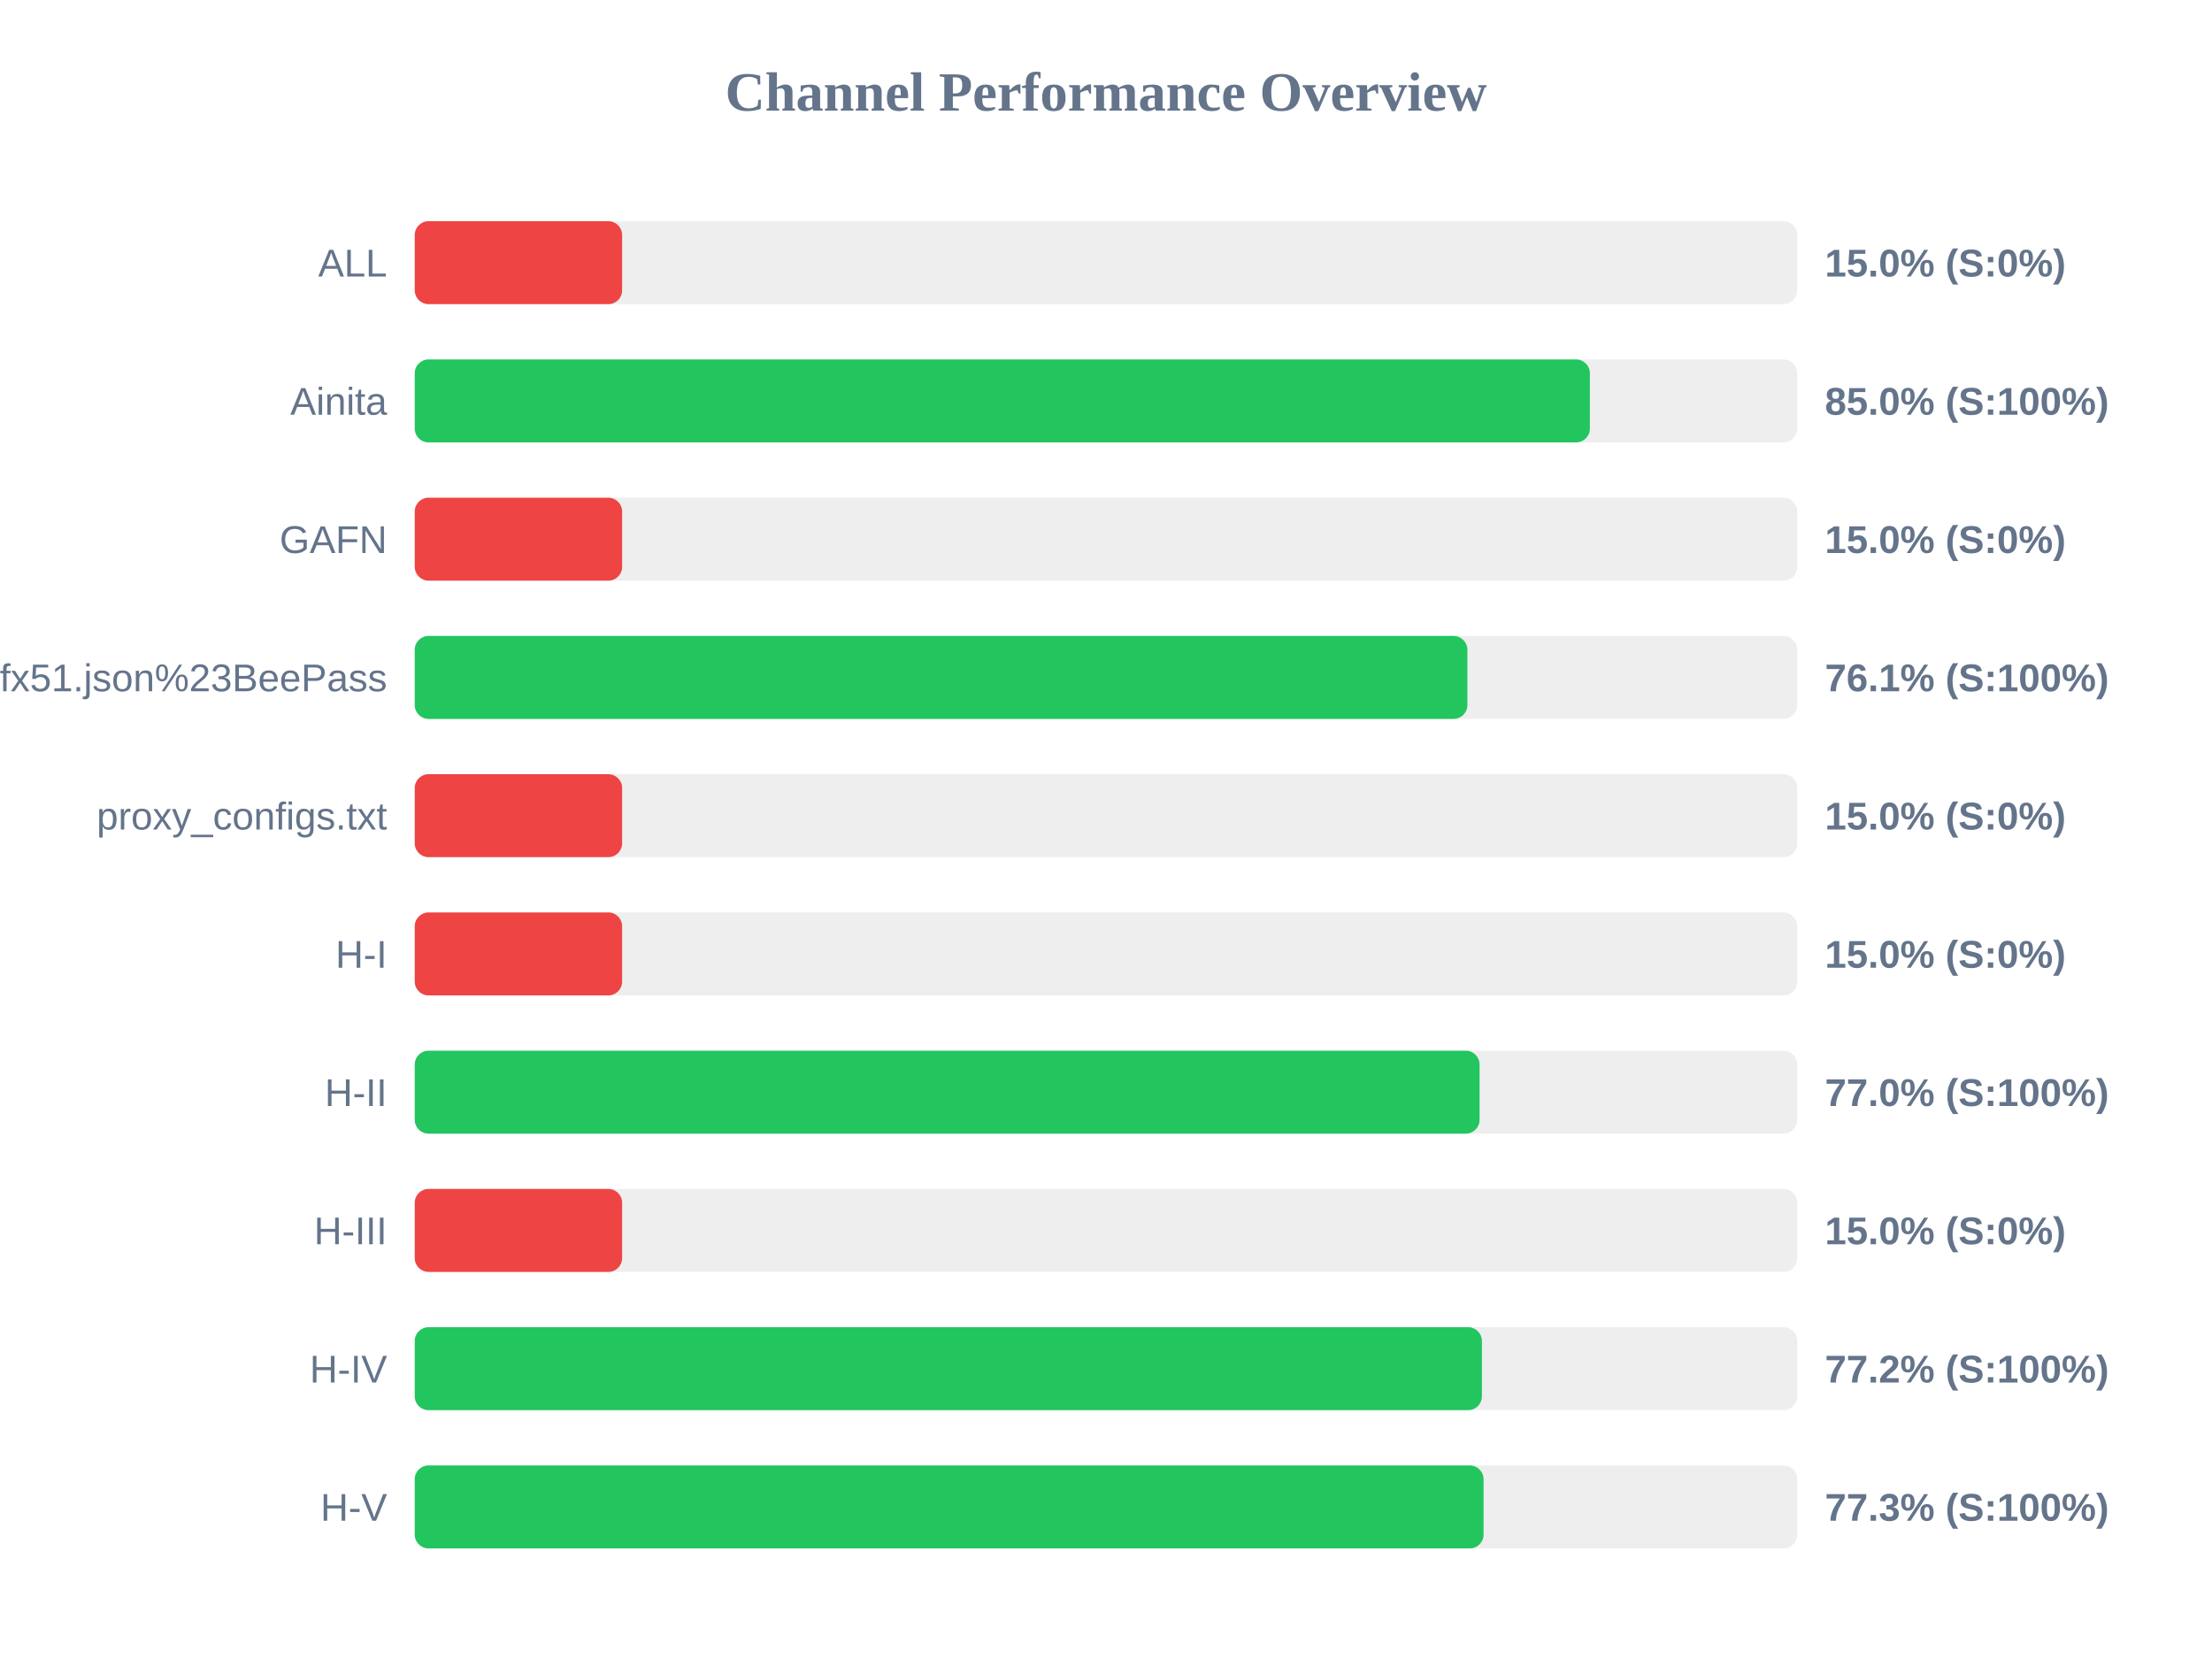
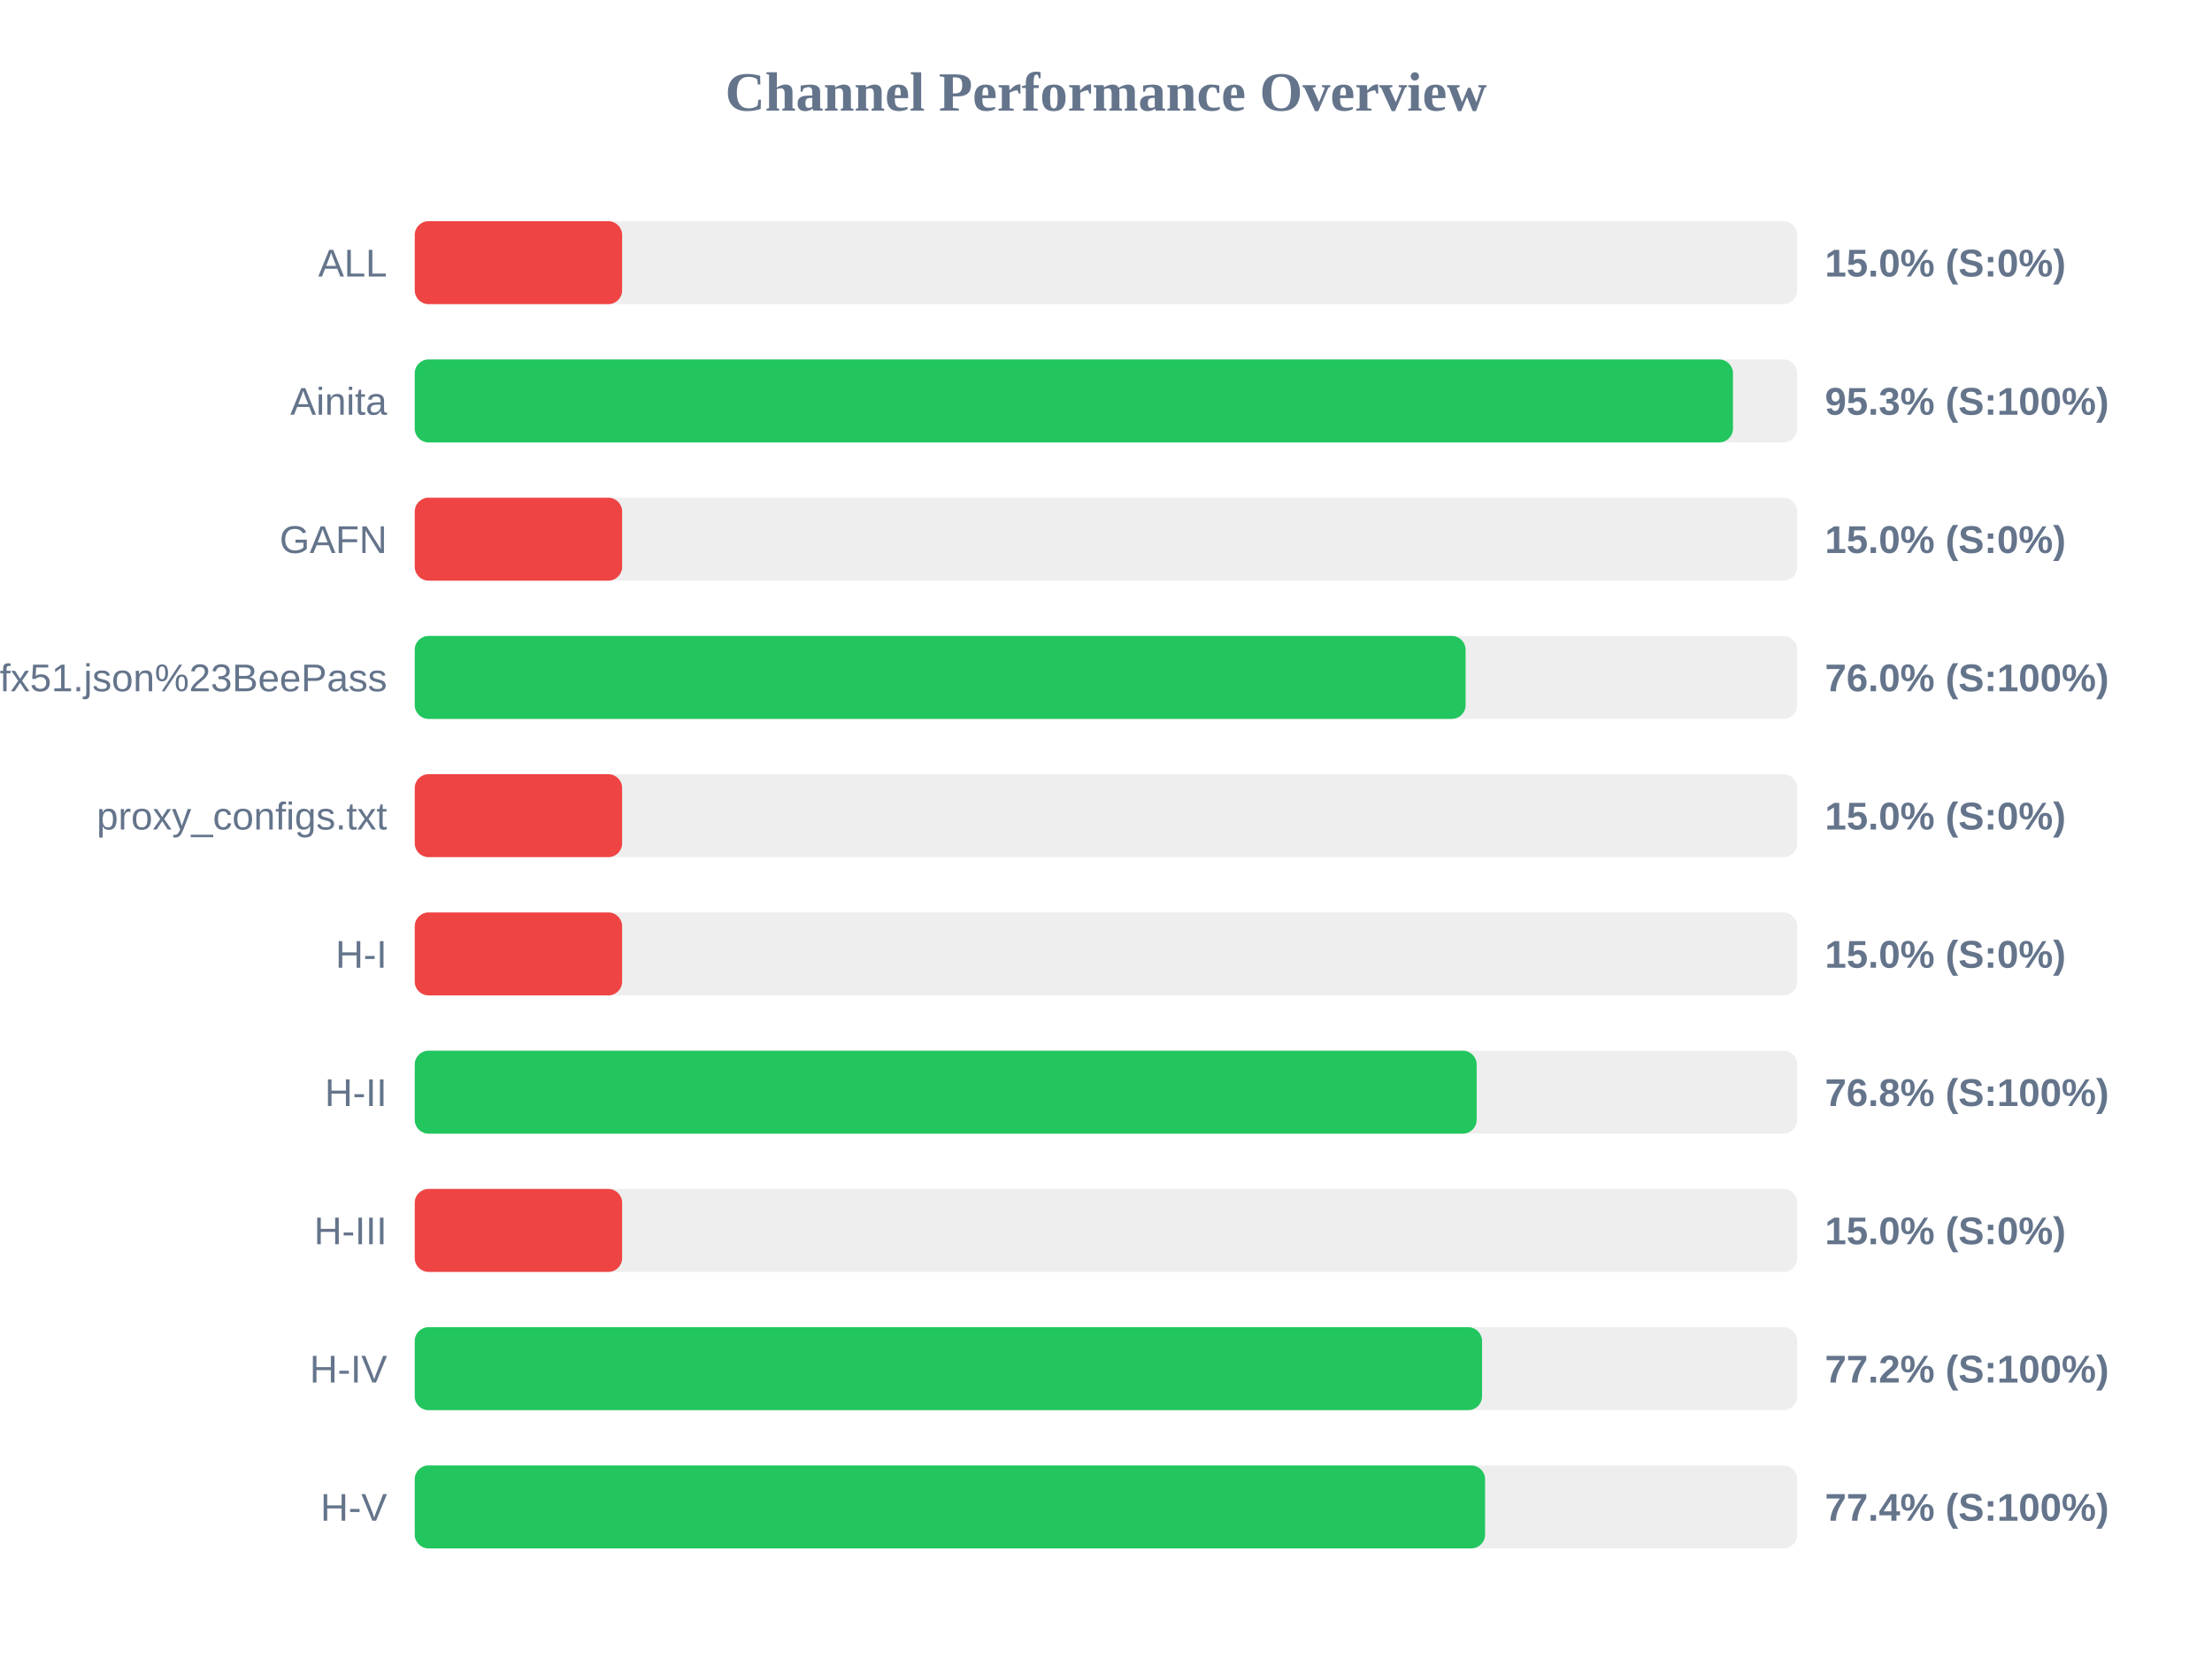
<svg xmlns="http://www.w3.org/2000/svg" width="800" height="600" version="1.1">
  <style>
        .row { font: 14px Arial; fill: #64748b; }
        .score { font: bold 14px Arial; fill: #64748b; }
    </style>
  <text x="400" y="40" text-anchor="middle" font-size="20px" font-weight="bold" fill="#64748b">Channel Performance Overview</text>
  <rect x="150" y="80" width="500" height="30" fill="#eee" rx="5" />
  <rect x="150" y="80" width="75.0" height="30" fill="#ef4444" rx="5" />
  <text x="140" y="100" text-anchor="end" class="row">ALL</text>
  <text x="660" y="100" text-anchor="start" class="score">15.0% (S:0%)</text>
  <rect x="150" y="130" width="500" height="30" fill="#eee" rx="5" />
-   <rect x="150" y="130" width="425.0" height="30" fill="#22c55e" rx="5" />
+   <rect x="150" y="130" width="476.75" height="30" fill="#22c55e" rx="5" />
  <text x="140" y="150" text-anchor="end" class="row">Ainita</text>
-   <text x="660" y="150" text-anchor="start" class="score">85.0% (S:100%)</text>
+   <text x="660" y="150" text-anchor="start" class="score">95.3% (S:100%)</text>
  <rect x="150" y="180" width="500" height="30" fill="#eee" rx="5" />
  <rect x="150" y="180" width="75.0" height="30" fill="#ef4444" rx="5" />
  <text x="140" y="200" text-anchor="end" class="row">GAFN</text>
  <text x="660" y="200" text-anchor="start" class="score">15.0% (S:0%)</text>
  <rect x="150" y="230" width="500" height="30" fill="#eee" rx="5" />
-   <rect x="150" y="230" width="380.7" height="30" fill="#22c55e" rx="5" />
+   <rect x="150" y="230" width="380.05" height="30" fill="#22c55e" rx="5" />
  <text x="140" y="250" text-anchor="end" class="row">sub?s=ssconf%3A%2F%2Fs3.amazonaws.com%2Fbeedynconprd%2Fzf38bv6oxi1nv3wfkpmxyfl8yj5fargza3foantoalu16vznl0ckxx7bgf1ufx51.json%23BeePass</text>
-   <text x="660" y="250" text-anchor="start" class="score">76.1% (S:100%)</text>
+   <text x="660" y="250" text-anchor="start" class="score">76.0% (S:100%)</text>
  <rect x="150" y="280" width="500" height="30" fill="#eee" rx="5" />
  <rect x="150" y="280" width="75.0" height="30" fill="#ef4444" rx="5" />
  <text x="140" y="300" text-anchor="end" class="row">proxy_configs.txt</text>
  <text x="660" y="300" text-anchor="start" class="score">15.0% (S:0%)</text>
  <rect x="150" y="330" width="500" height="30" fill="#eee" rx="5" />
  <rect x="150" y="330" width="75.0" height="30" fill="#ef4444" rx="5" />
  <text x="140" y="350" text-anchor="end" class="row">H-I</text>
  <text x="660" y="350" text-anchor="start" class="score">15.0% (S:0%)</text>
  <rect x="150" y="380" width="500" height="30" fill="#eee" rx="5" />
-   <rect x="150" y="380" width="385.1" height="30" fill="#22c55e" rx="5" />
+   <rect x="150" y="380" width="384.05" height="30" fill="#22c55e" rx="5" />
  <text x="140" y="400" text-anchor="end" class="row">H-II</text>
-   <text x="660" y="400" text-anchor="start" class="score">77.0% (S:100%)</text>
+   <text x="660" y="400" text-anchor="start" class="score">76.8% (S:100%)</text>
  <rect x="150" y="430" width="500" height="30" fill="#eee" rx="5" />
  <rect x="150" y="430" width="75.0" height="30" fill="#ef4444" rx="5" />
  <text x="140" y="450" text-anchor="end" class="row">H-III</text>
  <text x="660" y="450" text-anchor="start" class="score">15.0% (S:0%)</text>
  <rect x="150" y="480" width="500" height="30" fill="#eee" rx="5" />
-   <rect x="150" y="480" width="385.95" height="30" fill="#22c55e" rx="5" />
+   <rect x="150" y="480" width="386.0" height="30" fill="#22c55e" rx="5" />
  <text x="140" y="500" text-anchor="end" class="row">H-IV</text>
  <text x="660" y="500" text-anchor="start" class="score">77.2% (S:100%)</text>
  <rect x="150" y="530" width="500" height="30" fill="#eee" rx="5" />
-   <rect x="150" y="530" width="386.55" height="30" fill="#22c55e" rx="5" />
+   <rect x="150" y="530" width="387.1" height="30" fill="#22c55e" rx="5" />
  <text x="140" y="550" text-anchor="end" class="row">H-V</text>
-   <text x="660" y="550" text-anchor="start" class="score">77.3% (S:100%)</text>
+   <text x="660" y="550" text-anchor="start" class="score">77.4% (S:100%)</text>
</svg>
